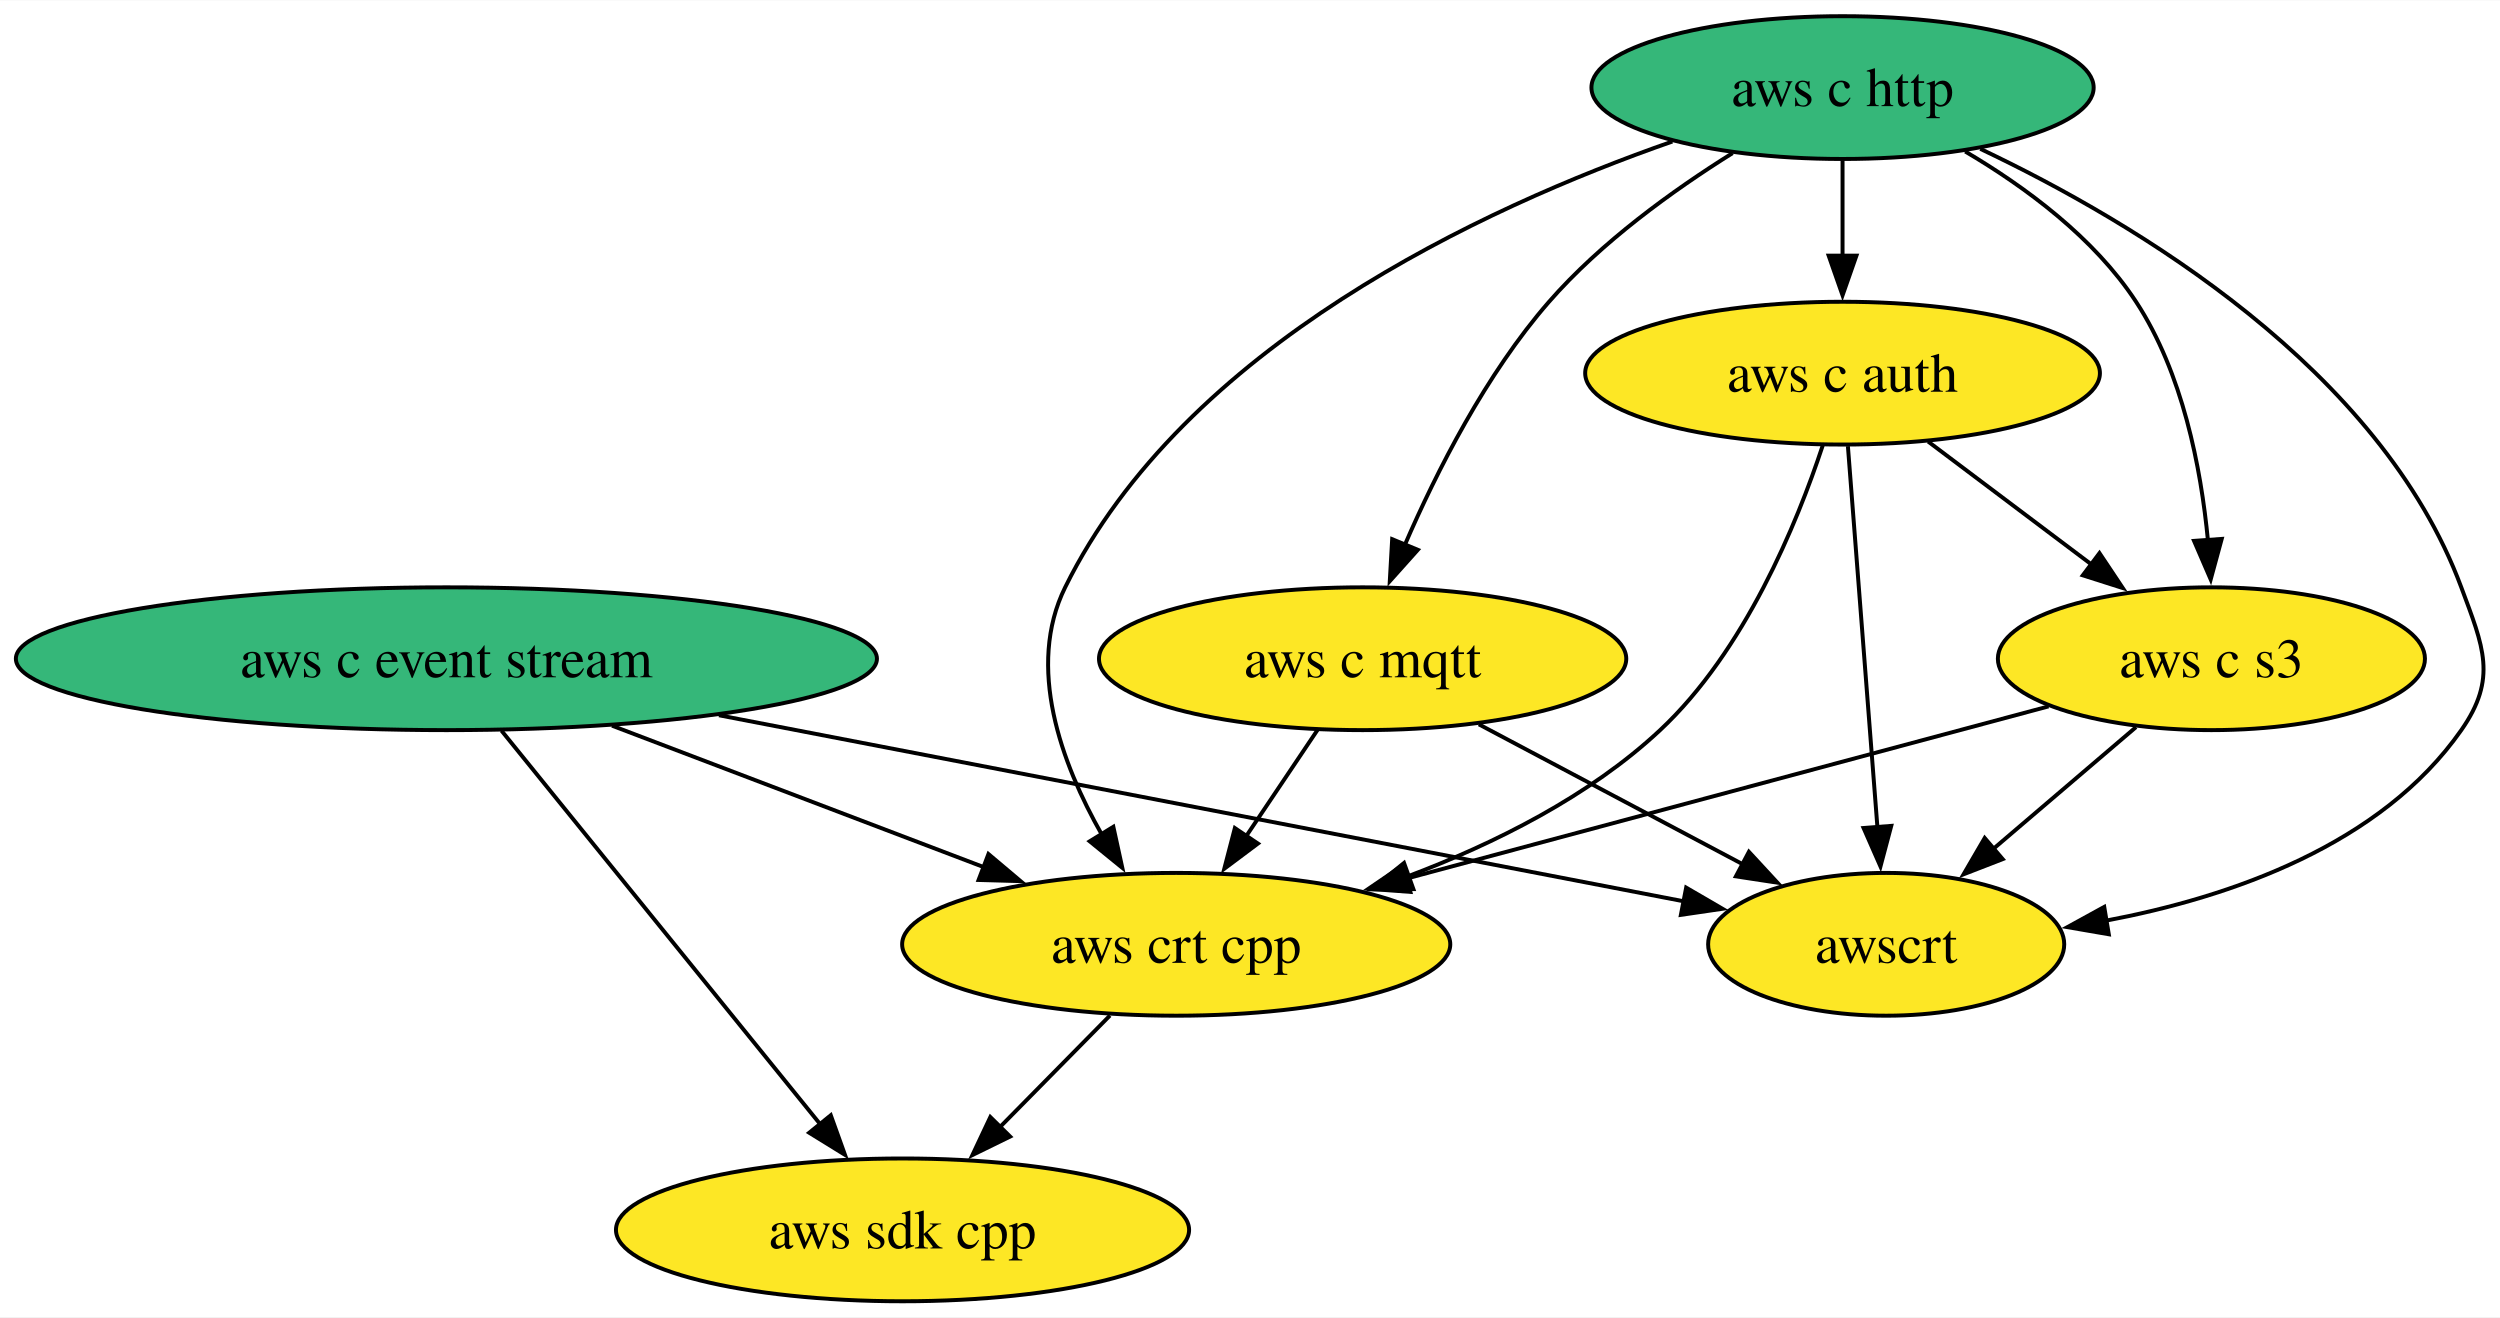
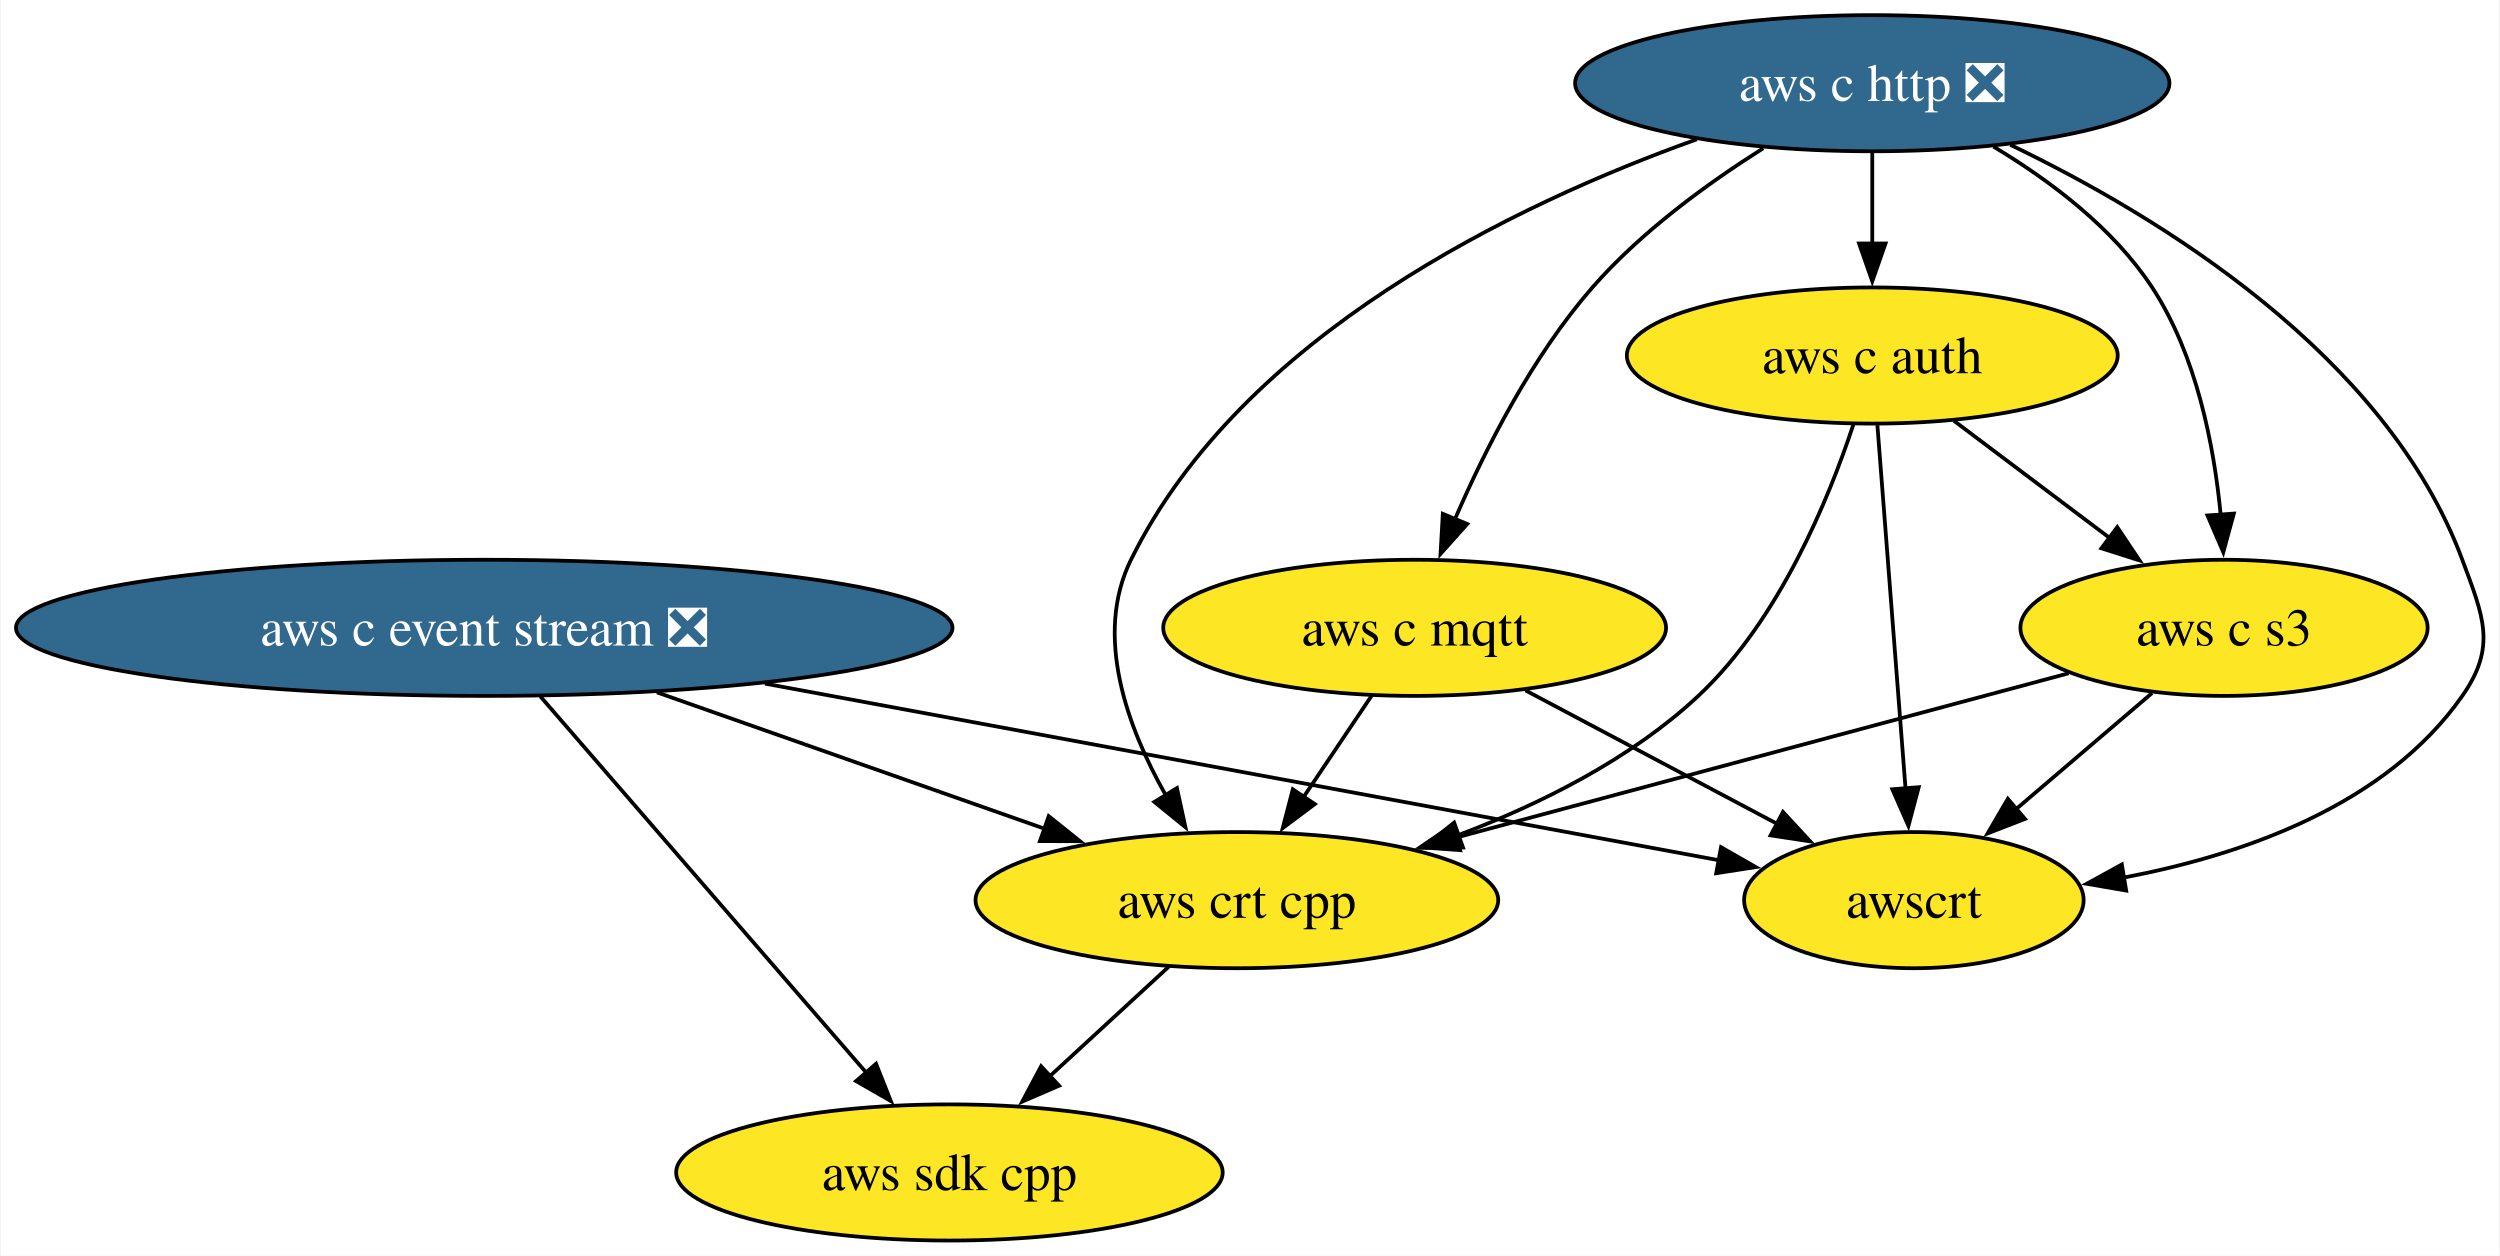
- <svg xmlns="http://www.w3.org/2000/svg" xmlns:xlink="http://www.w3.org/1999/xlink" width="630pt" height="332pt" viewBox="0.00 0.00 630.31 332.00">
+ <svg xmlns="http://www.w3.org/2000/svg" xmlns:xlink="http://www.w3.org/1999/xlink" width="661pt" height="332pt" viewBox="0.00 0.00 660.56 332.00">
  <g id="graph0" class="graph" transform="scale(1 1) rotate(0) translate(4 328)">
-     <polygon fill="white" stroke="none" points="-4,4 -4,-328 626.31,-328 626.31,4 -4,4" />
+     <polygon fill="white" stroke="none" points="-4,4 -4,-328 656.56,-328 656.56,4 -4,4" />
    <g id="node1" class="node">
      <g id="a_node1">
        <a xlink:href="https://github.com/conda-forge/aws-sdk-cpp-feedstock" xlink:title="aws sdk cpp">
-           <ellipse fill="#fde725" stroke="black" cx="223.55" cy="-18" rx="72.25" ry="18" />
-           <text text-anchor="middle" x="223.55" y="-13.32" font-family="Times,serif" font-size="14.00">aws sdk cpp</text>
+           <ellipse fill="#fde725" stroke="black" cx="246.81" cy="-18" rx="72.25" ry="18" />
+           <text text-anchor="middle" x="246.81" y="-13.32" font-family="Times,serif" font-size="14.00">aws sdk cpp</text>
        </a>
      </g>
    </g>
    <g id="node2" class="node">
      <g id="a_node2">
-         <a xlink:href="https://github.com/conda-forge/aws-c-event-stream-feedstock" xlink:title="aws c event stream">
-           <ellipse fill="#35b779" stroke="black" cx="108.55" cy="-162" rx="108.55" ry="18" />
-           <text text-anchor="middle" x="108.55" y="-157.32" font-family="Times,serif" font-size="14.00">aws c event stream</text>
+         <a xlink:href="https://github.com/conda-forge/aws-c-event-stream-feedstock/pull/176" xlink:title="aws c event stream ❎">
+           <ellipse fill="#31688e" stroke="black" cx="123.81" cy="-162" rx="123.81" ry="18" />
+           <text text-anchor="middle" x="123.81" y="-157.32" font-family="Times,serif" font-size="14.00" fill="white">aws c event stream ❎</text>
        </a>
      </g>
    </g>
    <g id="edge2" class="edge">
-       <path fill="none" stroke="black" d="M122.43,-143.87C142.48,-119.11 179.71,-73.14 202.97,-44.42" />
-       <polygon fill="black" stroke="black" points="205.46,-46.9 209.04,-36.92 200.02,-42.49 205.46,-46.9" />
+       <path fill="none" stroke="black" d="M138.65,-143.87C160.1,-119.11 199.91,-73.14 224.79,-44.42" />
+       <polygon fill="black" stroke="black" points="227.41,-46.74 231.31,-36.89 222.12,-42.16 227.41,-46.74" />
    </g>
    <g id="node6" class="node">
      <g id="a_node6">
        <a xlink:href="https://github.com/conda-forge/aws-crt-cpp-feedstock" xlink:title="aws crt cpp">
-           <ellipse fill="#fde725" stroke="black" cx="292.55" cy="-90" rx="69.1" ry="18" />
-           <text text-anchor="middle" x="292.55" y="-85.33" font-family="Times,serif" font-size="14.00">aws crt cpp</text>
+           <ellipse fill="#fde725" stroke="black" cx="322.81" cy="-90" rx="69.1" ry="18" />
+           <text text-anchor="middle" x="322.81" y="-85.33" font-family="Times,serif" font-size="14.00">aws crt cpp</text>
        </a>
      </g>
    </g>
    <g id="edge1" class="edge">
-       <path fill="none" stroke="black" d="M150.31,-145.12C178.26,-134.48 215.14,-120.45 244.34,-109.34" />
-       <polygon fill="black" stroke="black" points="245.21,-112.76 253.31,-105.93 242.72,-106.22 245.21,-112.76" />
+       <path fill="none" stroke="black" d="M169.47,-144.94C200.05,-134.18 240.36,-120 271.97,-108.88" />
+       <polygon fill="black" stroke="black" points="273.06,-112.21 281.33,-105.59 270.74,-105.61 273.06,-112.21" />
    </g>
    <g id="node8" class="node">
      <g id="a_node8">
        <a xlink:href="https://github.com/conda-forge/awscrt-feedstock" xlink:title="awscrt">
-           <ellipse fill="#fde725" stroke="black" cx="471.55" cy="-90" rx="44.89" ry="18" />
-           <text text-anchor="middle" x="471.55" y="-85.33" font-family="Times,serif" font-size="14.00">awscrt</text>
+           <ellipse fill="#fde725" stroke="black" cx="501.81" cy="-90" rx="44.89" ry="18" />
+           <text text-anchor="middle" x="501.81" y="-85.33" font-family="Times,serif" font-size="14.00">awscrt</text>
        </a>
      </g>
    </g>
    <g id="edge3" class="edge">
-       <path fill="none" stroke="black" d="M177.26,-147.75C248.23,-134.07 357.31,-113.03 420.83,-100.78" />
-       <polygon fill="black" stroke="black" points="421.12,-104.29 430.28,-98.96 419.79,-97.42 421.12,-104.29" />
+       <path fill="none" stroke="black" d="M198.04,-147.25C272.48,-133.47 385.14,-112.61 450.3,-100.54" />
+       <polygon fill="black" stroke="black" points="450.82,-104 460.02,-98.74 449.55,-97.12 450.82,-104" />
    </g>
    <g id="node3" class="node">
      <g id="a_node3">
-         <a xlink:href="https://github.com/conda-forge/aws-c-http-feedstock" xlink:title="aws c http">
-           <ellipse fill="#35b779" stroke="black" cx="460.55" cy="-306" rx="63.31" ry="18" />
-           <text text-anchor="middle" x="460.55" y="-301.32" font-family="Times,serif" font-size="14.00">aws c http</text>
+         <a xlink:href="https://github.com/conda-forge/aws-c-http-feedstock/pull/205" xlink:title="aws c http ❎">
+           <ellipse fill="#31688e" stroke="black" cx="490.81" cy="-306" rx="78.57" ry="18" />
+           <text text-anchor="middle" x="490.81" y="-301.32" font-family="Times,serif" font-size="14.00" fill="white">aws c http ❎</text>
        </a>
      </g>
    </g>
    <g id="node4" class="node">
      <g id="a_node4">
        <a xlink:href="https://github.com/conda-forge/aws-c-mqtt-feedstock" xlink:title="aws c mqtt">
-           <ellipse fill="#fde725" stroke="black" cx="339.55" cy="-162" rx="66.47" ry="18" />
-           <text text-anchor="middle" x="339.55" y="-157.32" font-family="Times,serif" font-size="14.00">aws c mqtt</text>
+           <ellipse fill="#fde725" stroke="black" cx="369.81" cy="-162" rx="66.47" ry="18" />
+           <text text-anchor="middle" x="369.81" y="-157.32" font-family="Times,serif" font-size="14.00">aws c mqtt</text>
        </a>
      </g>
    </g>
    <g id="edge5" class="edge">
-       <path fill="none" stroke="black" d="M432.82,-289.48C417.78,-280.07 399.65,-267 386.55,-252 370.68,-233.82 358.26,-209.35 350.18,-190.67" />
-       <polygon fill="black" stroke="black" points="353.47,-189.46 346.4,-181.56 347,-192.14 353.47,-189.46" />
+       <path fill="none" stroke="black" d="M461.99,-288.81C447.17,-279.45 429.59,-266.64 416.81,-252 400.94,-233.82 388.52,-209.35 380.44,-190.67" />
+       <polygon fill="black" stroke="black" points="383.72,-189.46 376.66,-181.56 377.26,-192.14 383.72,-189.46" />
    </g>
    <g id="node5" class="node">
      <g id="a_node5">
        <a xlink:href="https://github.com/conda-forge/aws-c-auth-feedstock" xlink:title="aws c auth">
-           <ellipse fill="#fde725" stroke="black" cx="460.55" cy="-234" rx="64.89" ry="18" />
-           <text text-anchor="middle" x="460.55" y="-229.32" font-family="Times,serif" font-size="14.00">aws c auth</text>
+           <ellipse fill="#fde725" stroke="black" cx="490.81" cy="-234" rx="64.89" ry="18" />
+           <text text-anchor="middle" x="490.81" y="-229.32" font-family="Times,serif" font-size="14.00">aws c auth</text>
        </a>
      </g>
    </g>
    <g id="edge4" class="edge">
-       <path fill="none" stroke="black" d="M460.55,-287.7C460.55,-280.41 460.55,-271.73 460.55,-263.54" />
-       <polygon fill="black" stroke="black" points="464.05,-263.62 460.55,-253.62 457.05,-263.62 464.05,-263.62" />
+       <path fill="none" stroke="black" d="M490.81,-287.7C490.81,-280.41 490.81,-271.73 490.81,-263.54" />
+       <polygon fill="black" stroke="black" points="494.31,-263.62 490.81,-253.62 487.31,-263.62 494.31,-263.62" />
    </g>
    <g id="edge7" class="edge">
-       <path fill="none" stroke="black" d="M417.64,-292.4C369.6,-275.63 294.57,-240.8 264.55,-180 254.68,-159.99 263.53,-135.75 273.82,-117.62" />
-       <polygon fill="black" stroke="black" points="276.7,-119.63 278.96,-109.28 270.74,-115.97 276.7,-119.63" />
+       <path fill="none" stroke="black" d="M444.42,-291.17C396.31,-273.96 324.11,-239.35 294.81,-180 284.94,-159.99 293.79,-135.75 304.08,-117.62" />
+       <polygon fill="black" stroke="black" points="306.96,-119.63 309.21,-109.28 300.99,-115.97 306.96,-119.63" />
    </g>
    <g id="node7" class="node">
      <g id="a_node7">
        <a xlink:href="https://github.com/conda-forge/aws-c-s3-feedstock" xlink:title="aws c s3">
-           <ellipse fill="#fde725" stroke="black" cx="553.55" cy="-162" rx="53.84" ry="18" />
-           <text text-anchor="middle" x="553.55" y="-157.32" font-family="Times,serif" font-size="14.00">aws c s3</text>
+           <ellipse fill="#fde725" stroke="black" cx="583.81" cy="-162" rx="53.84" ry="18" />
+           <text text-anchor="middle" x="583.81" y="-157.32" font-family="Times,serif" font-size="14.00">aws c s3</text>
        </a>
      </g>
    </g>
    <g id="edge6" class="edge">
-       <path fill="none" stroke="black" d="M491.47,-289.89C506.69,-280.92 523.99,-268.13 534.55,-252 546.27,-234.11 550.91,-210.26 552.68,-191.75" />
-       <polygon fill="black" stroke="black" points="556.15,-192.21 553.37,-181.99 549.17,-191.71 556.15,-192.21" />
+       <path fill="none" stroke="black" d="M522.86,-289.23C537.79,-280.29 554.51,-267.73 564.81,-252 576.53,-234.11 581.17,-210.26 582.94,-191.75" />
+       <polygon fill="black" stroke="black" points="586.41,-192.21 583.62,-181.99 579.43,-191.71 586.41,-192.21" />
    </g>
    <g id="edge8" class="edge">
-       <path fill="none" stroke="black" d="M495.29,-290.55C534.69,-271.85 596.14,-234.99 616.55,-180 622.12,-165 625.72,-157.11 616.55,-144 596.36,-115.12 558.65,-101.92 526.75,-95.92" />
-       <polygon fill="black" stroke="black" points="527.68,-92.53 517.24,-94.33 526.53,-99.43 527.68,-92.53" />
+       <path fill="none" stroke="black" d="M527.31,-289.71C566.76,-270.75 626.7,-234.17 646.81,-180 652.38,-165 655.98,-157.11 646.81,-144 626.62,-115.12 588.91,-101.92 557.01,-95.92" />
+       <polygon fill="black" stroke="black" points="557.94,-92.53 547.5,-94.33 556.79,-99.43 557.94,-92.53" />
    </g>
    <g id="edge9" class="edge">
-       <path fill="none" stroke="black" d="M328.18,-144.05C322.75,-135.97 316.14,-126.12 310.09,-117.11" />
-       <polygon fill="black" stroke="black" points="313.15,-115.4 304.67,-109.05 307.34,-119.3 313.15,-115.4" />
+       <path fill="none" stroke="black" d="M358.43,-144.05C353.01,-135.97 346.39,-126.12 340.34,-117.11" />
+       <polygon fill="black" stroke="black" points="343.41,-115.4 334.93,-109.05 337.6,-119.3 343.41,-115.4" />
    </g>
    <g id="edge10" class="edge">
-       <path fill="none" stroke="black" d="M368.85,-145.46C388.47,-135.06 414.44,-121.29 435.36,-110.2" />
-       <polygon fill="black" stroke="black" points="436.94,-113.32 444.13,-105.54 433.66,-107.13 436.94,-113.32" />
+       <path fill="none" stroke="black" d="M399.11,-145.46C418.73,-135.06 444.7,-121.29 465.61,-110.2" />
+       <polygon fill="black" stroke="black" points="467.2,-113.32 474.39,-105.54 463.92,-107.13 467.2,-113.32" />
    </g>
    <g id="edge12" class="edge">
-       <path fill="none" stroke="black" d="M455.55,-215.75C449.04,-196.05 435.9,-163.96 414.55,-144 396.72,-127.33 372.82,-115.39 350.89,-107.12" />
-       <polygon fill="black" stroke="black" points="352.35,-103.92 341.75,-103.85 349.99,-110.51 352.35,-103.92" />
+       <path fill="none" stroke="black" d="M485.81,-215.75C479.3,-196.05 466.16,-163.96 444.81,-144 426.98,-127.33 403.07,-115.39 381.15,-107.12" />
+       <polygon fill="black" stroke="black" points="382.6,-103.92 372.01,-103.85 380.25,-110.51 382.6,-103.92" />
    </g>
    <g id="edge11" class="edge">
-       <path fill="none" stroke="black" d="M482.12,-216.76C494.42,-207.51 510.01,-195.77 523.49,-185.63" />
-       <polygon fill="black" stroke="black" points="525.33,-188.63 531.21,-179.82 521.12,-183.03 525.33,-188.63" />
+       <path fill="none" stroke="black" d="M512.38,-216.76C524.68,-207.51 540.27,-195.77 553.75,-185.63" />
+       <polygon fill="black" stroke="black" points="555.58,-188.63 561.47,-179.82 551.38,-183.03 555.58,-188.63" />
    </g>
    <g id="edge13" class="edge">
-       <path fill="none" stroke="black" d="M461.9,-215.59C463.76,-191.61 467.13,-148.14 469.35,-119.42" />
-       <polygon fill="black" stroke="black" points="472.83,-119.86 470.11,-109.62 465.85,-119.32 472.83,-119.86" />
+       <path fill="none" stroke="black" d="M492.16,-215.59C494.02,-191.61 497.38,-148.14 499.61,-119.42" />
+       <polygon fill="black" stroke="black" points="503.09,-119.86 500.37,-109.62 496.11,-119.32 503.09,-119.86" />
    </g>
    <g id="edge14" class="edge">
-       <path fill="none" stroke="black" d="M275.85,-72.05C267.55,-63.63 257.34,-53.28 248.16,-43.97" />
-       <polygon fill="black" stroke="black" points="250.68,-41.53 241.17,-36.87 245.69,-46.45 250.68,-41.53" />
+       <path fill="none" stroke="black" d="M304.8,-72.41C295.4,-63.76 283.73,-53 273.32,-43.42" />
+       <polygon fill="black" stroke="black" points="275.8,-40.94 266.07,-36.74 271.05,-46.09 275.8,-40.94" />
    </g>
    <g id="edge15" class="edge">
-       <path fill="none" stroke="black" d="M512.49,-149.99C468.93,-138.31 399.78,-119.76 350.65,-106.58" />
-       <polygon fill="black" stroke="black" points="351.59,-103.21 341.02,-104 349.77,-109.97 351.59,-103.21" />
+       <path fill="none" stroke="black" d="M542.74,-149.99C499.19,-138.31 430.04,-119.76 380.91,-106.58" />
+       <polygon fill="black" stroke="black" points="381.84,-103.21 371.28,-104 380.03,-109.97 381.84,-103.21" />
    </g>
    <g id="edge16" class="edge">
-       <path fill="none" stroke="black" d="M534.54,-144.76C523.83,-135.62 510.28,-124.06 498.5,-114" />
-       <polygon fill="black" stroke="black" points="500.93,-111.48 491.06,-107.65 496.39,-116.8 500.93,-111.48" />
+       <path fill="none" stroke="black" d="M564.79,-144.76C554.09,-135.62 540.54,-124.06 528.75,-114" />
+       <polygon fill="black" stroke="black" points="531.19,-111.48 521.31,-107.65 526.65,-116.8 531.19,-111.48" />
    </g>
  </g>
</svg>
